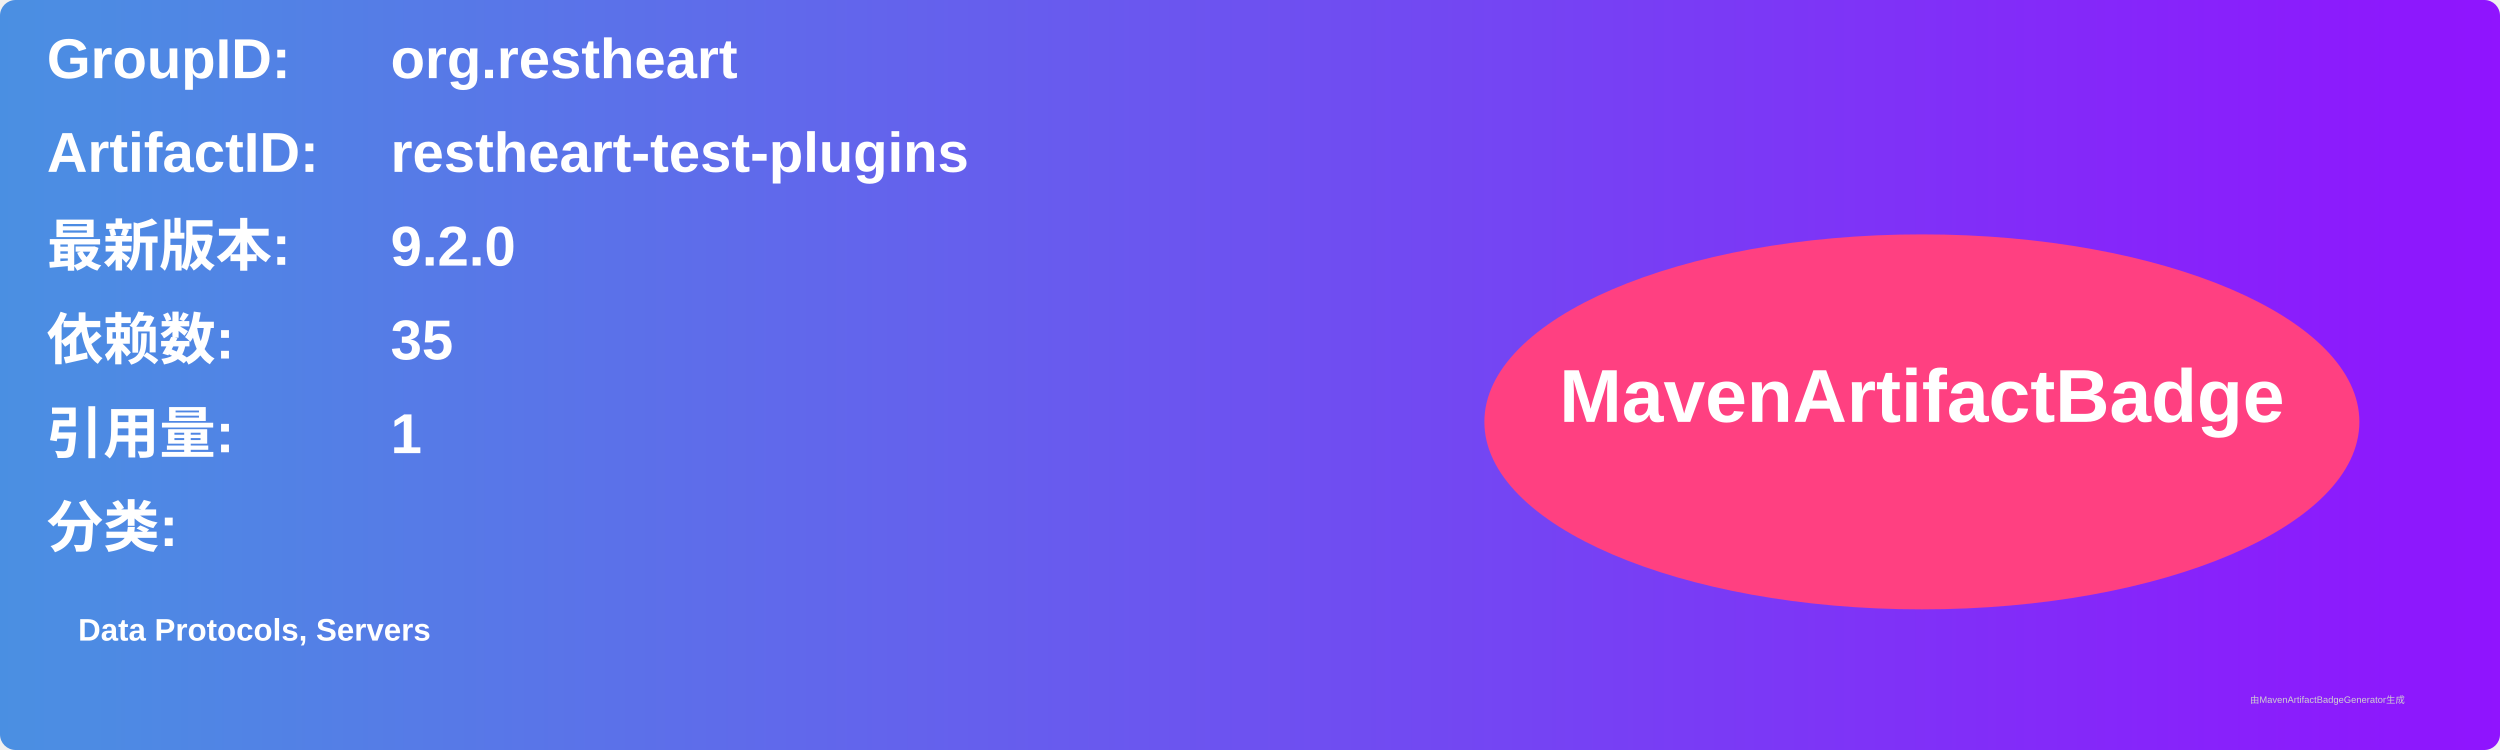
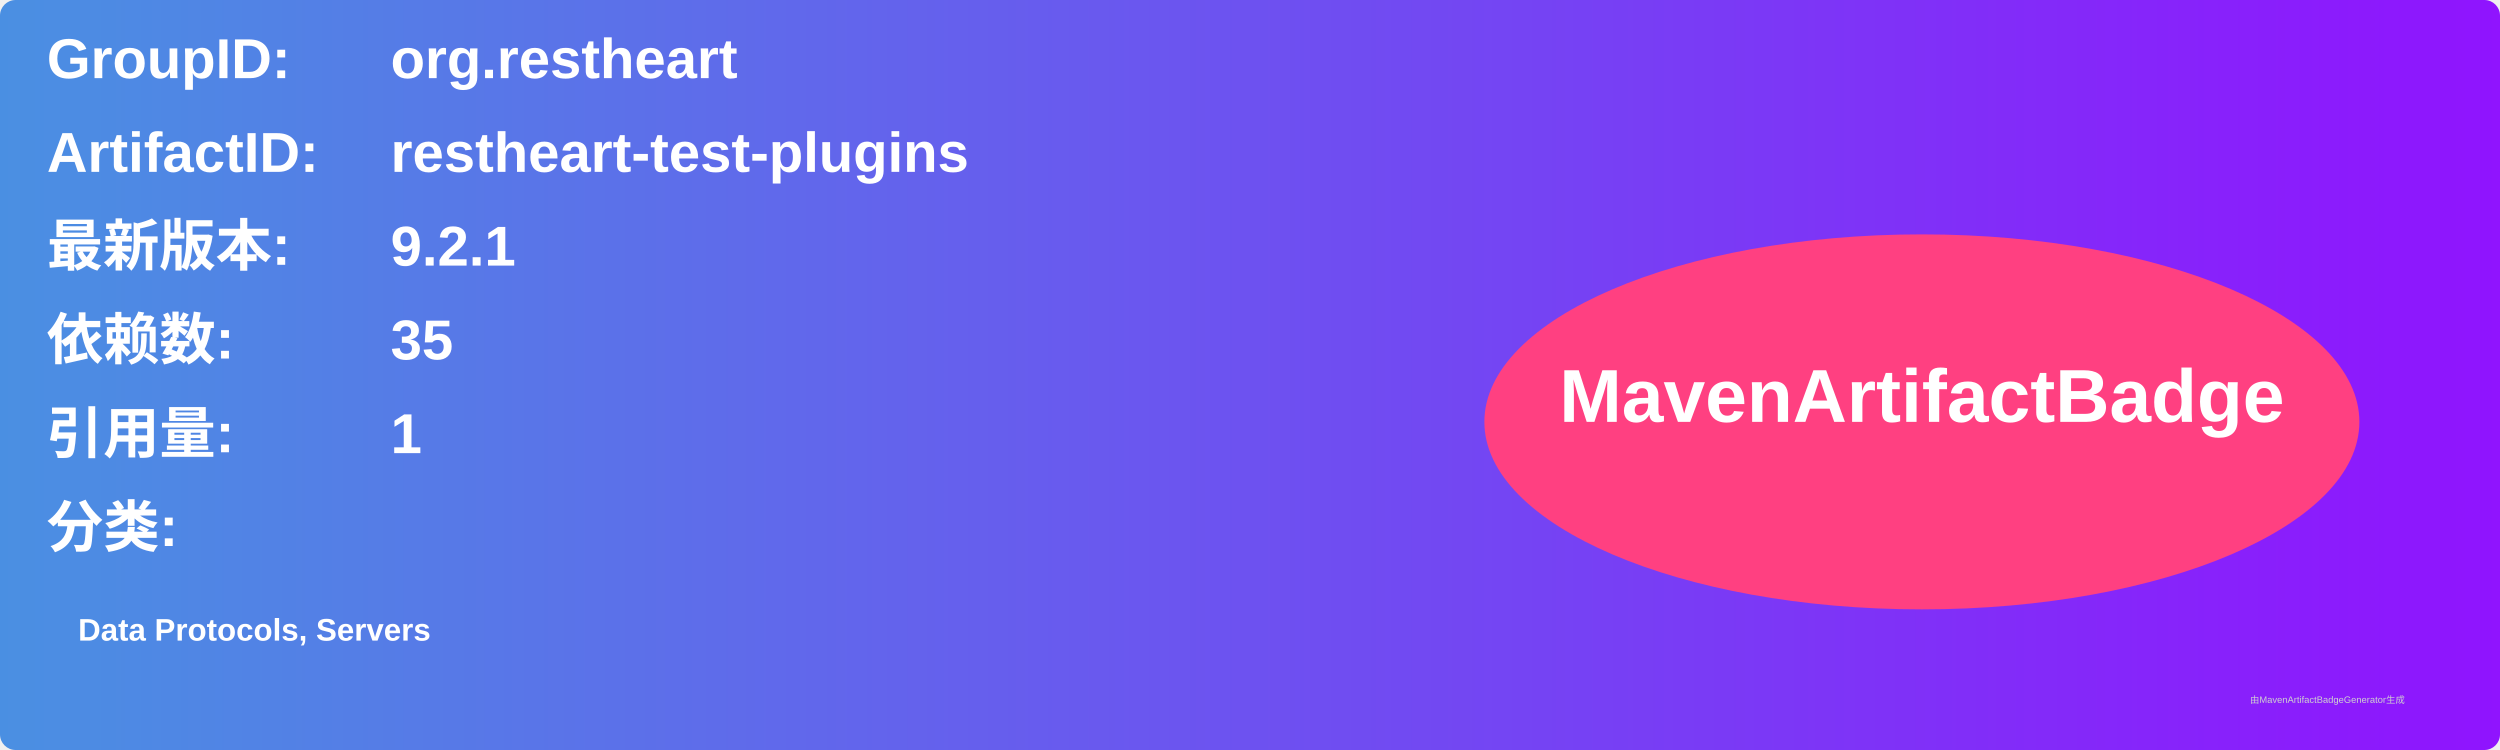
<svg xmlns="http://www.w3.org/2000/svg" width="800" height="240" viewBox="0 0 800 240">
  <linearGradient id="grad" x1="0%" y1="0%" x2="100%" y2="0%">
    <stop offset="0%" stop-color="#4a90e2" />
    <stop offset="100%" stop-color="#9013fe" />
  </linearGradient>
  <rect width="100%" height="100%" rx="5" ry="5" fill="url(#grad)" />
  <g transform="translate(15, 15)">
    <text x="0" y="10" font-family="Arial" font-size="18" fill="white" font-weight="bold" width="260">GroupID:</text>
    <text x="110" y="10" font-family="Arial" font-size="18" fill="white" font-weight="bold" width="460">org.restheart</text>
    <text x="0" y="40" font-family="Arial" font-size="18" fill="white" font-weight="bold" width="260">ArtifactID:</text>
    <text x="110" y="40" font-family="Arial" font-size="18" fill="white" font-weight="bold" width="460">restheart-test-plugins</text>
    <text x="0" y="70" font-family="Arial" font-size="18" fill="white" font-weight="bold">最新版本:</text>
    <text x="110" y="70" font-family="Arial" font-size="18" fill="white" font-weight="bold">
-       <tspan font-weight="bold">9.2.0</tspan>
+       <tspan font-weight="bold">9.2.1</tspan>
    </text>
    <text x="0" y="100" font-family="Arial" font-size="18" fill="white" font-weight="bold">依赖数: </text>
    <text x="110" y="100" font-family="Arial" font-size="18" fill="white">
      <tspan font-weight="bold">35</tspan>
    </text>
    <text x="0" y="130" font-family="Arial" font-size="18" fill="white" font-weight="bold">引用量: </text>
    <text x="110" y="130" font-family="Arial" font-size="18" fill="white">
      <tspan font-weight="bold">1</tspan>
    </text>
    <text x="0" y="160" font-family="Arial" font-size="18" fill="white" font-weight="bold">分类:</text>
    <text x="10" y="190" font-family="Arial" font-size="10" fill="white">
      <tspan font-weight="bold">Data Protocols, Servers</tspan>
    </text>
    <ellipse cx="600" cy="120" rx="140" ry="60" fill="#ff4081" />
    <text x="600" y="120" text-anchor="middle" font-family="Arial" font-size="24" fill="white" font-weight="bold">MavenArtifactBadge</text>
  </g>
  <text x="720" y="225" font-family="Arial" font-size="3" fill="#d0d0d0">由MavenArtifactBadgeGenerator生成</text>
</svg>
